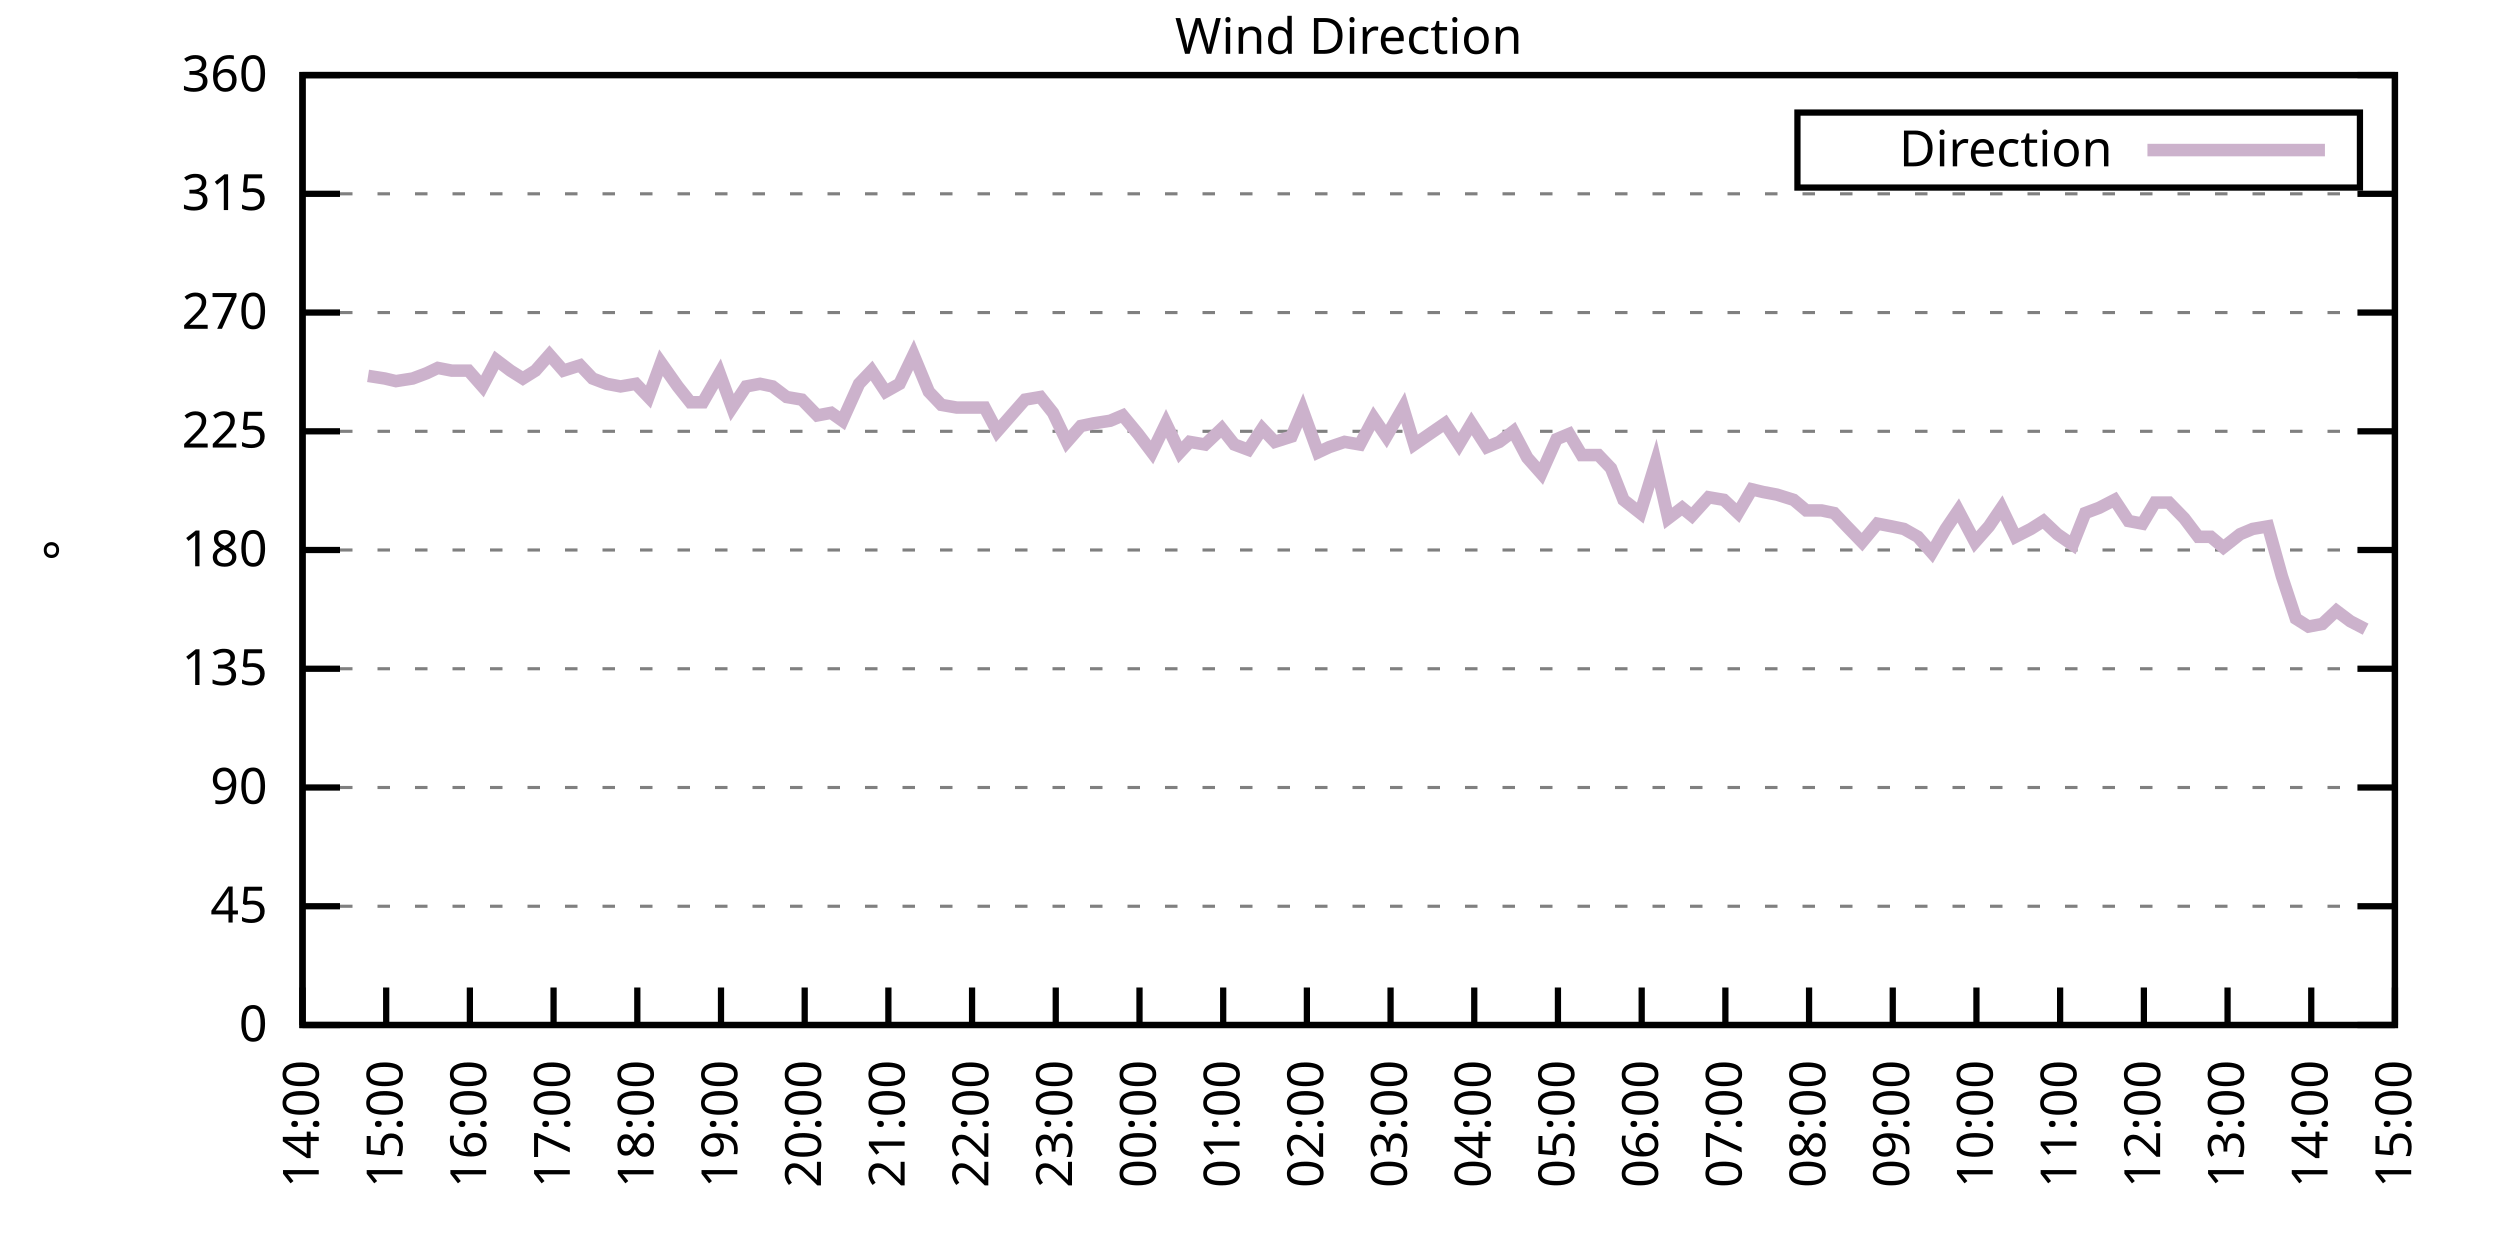
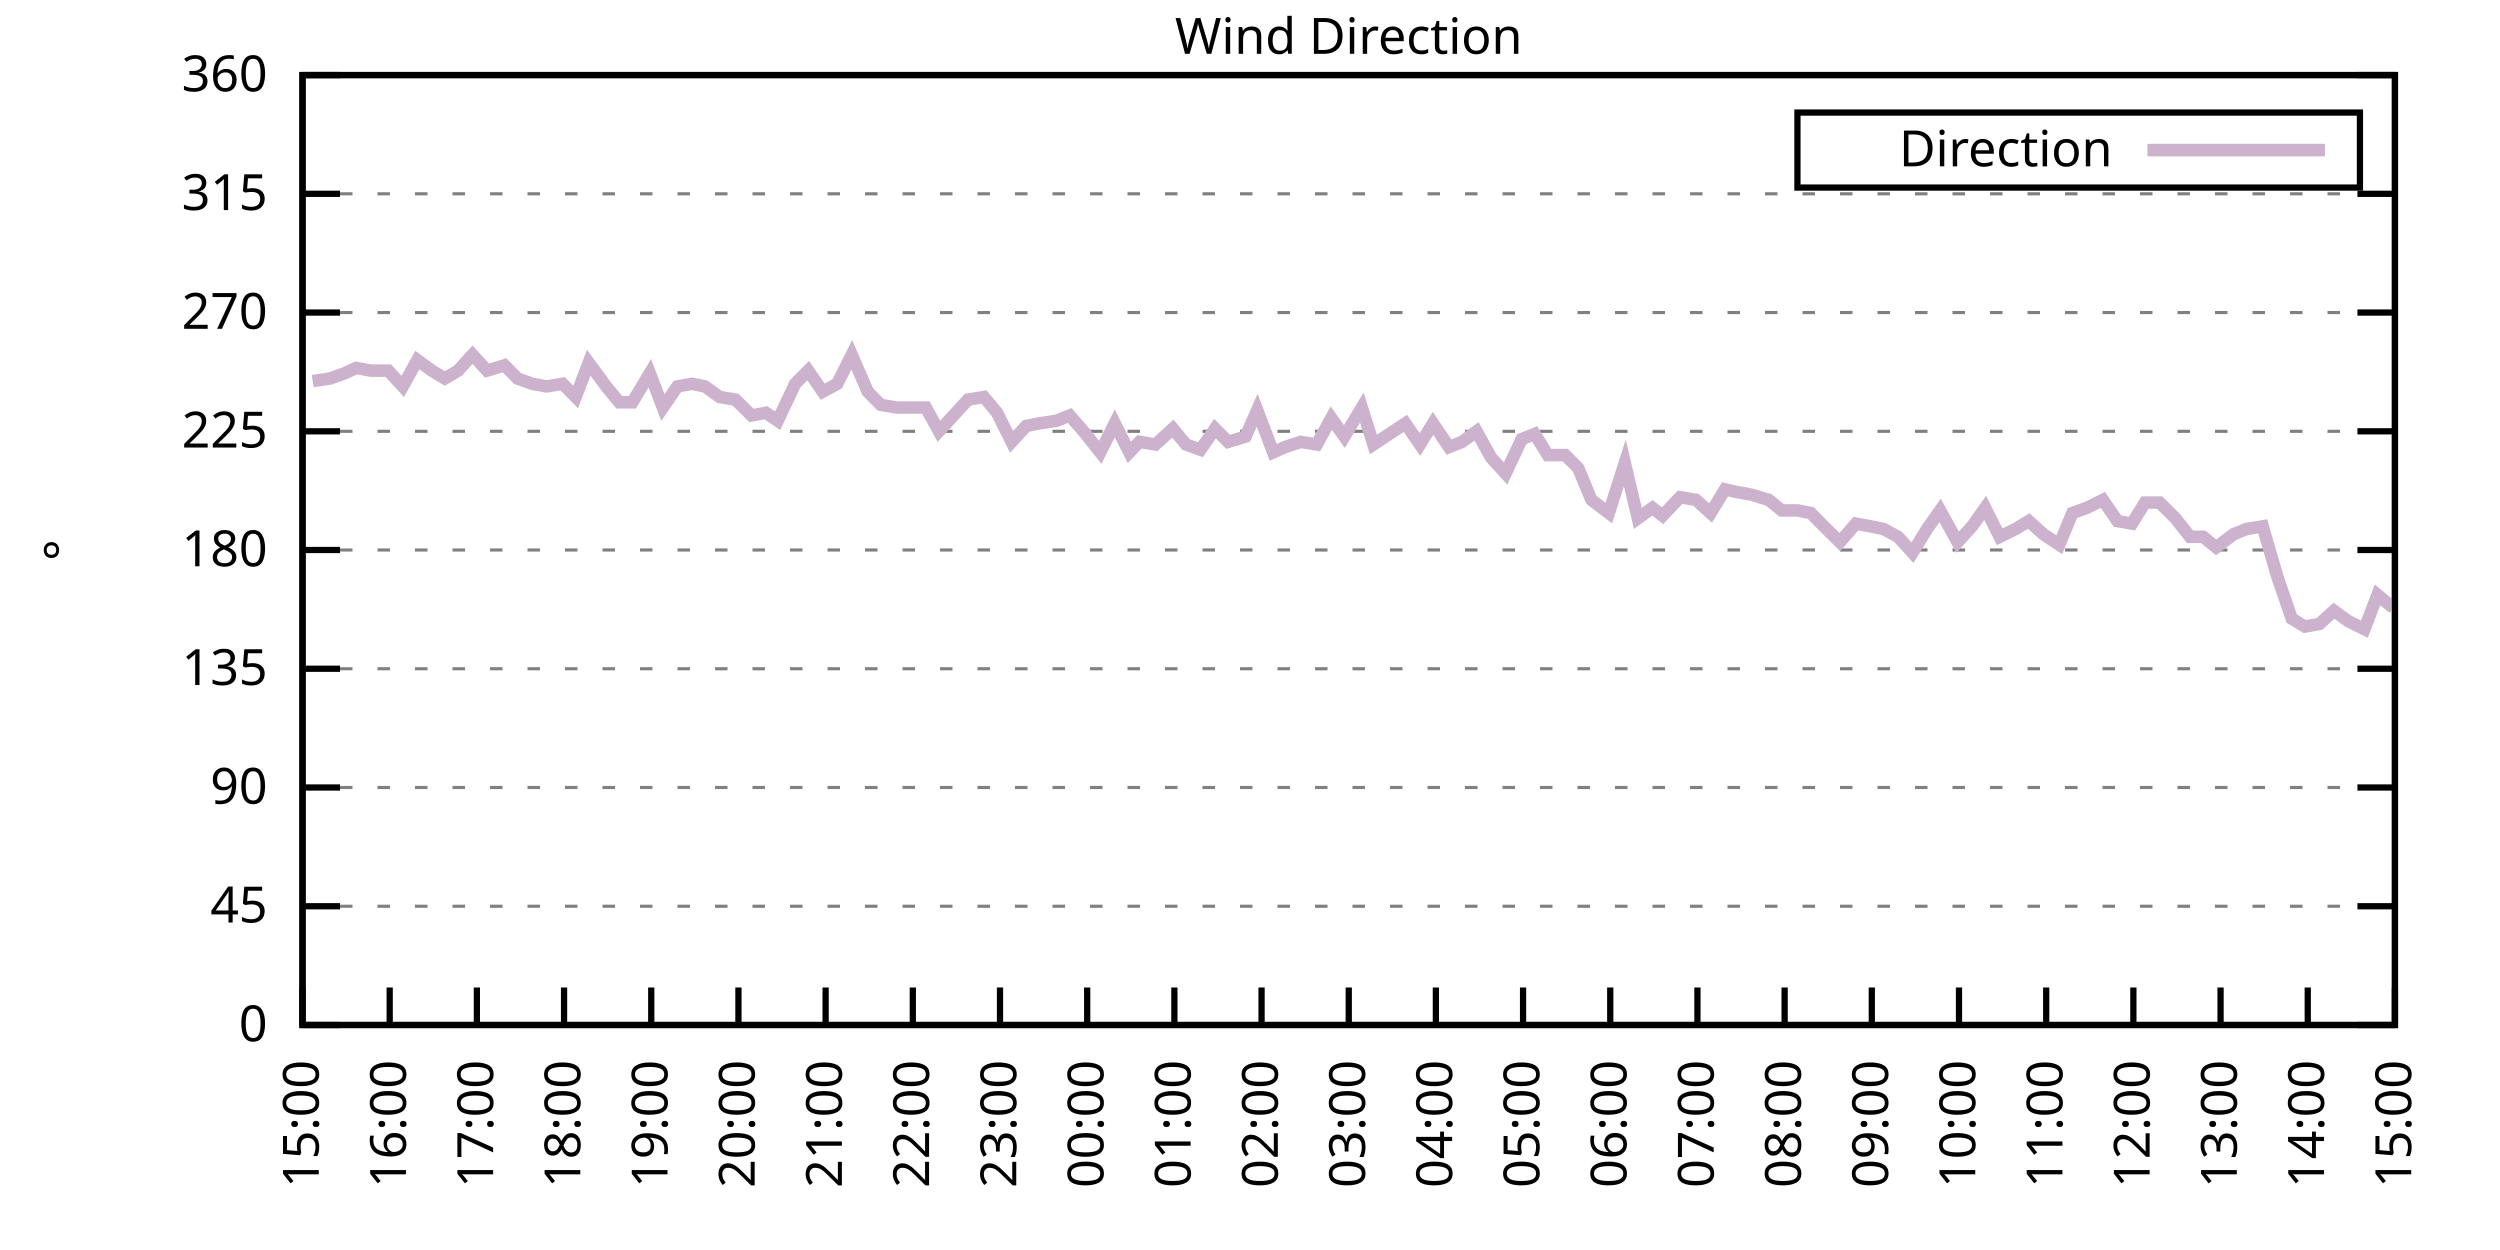
<svg xmlns="http://www.w3.org/2000/svg" xmlns:xlink="http://www.w3.org/1999/xlink" width="400" height="200" viewBox="0 0 400 200">
  <g id="gnuplot_canvas">
    <rect x="0" y="0" width="400" height="200" fill="none" />
    <defs>
      <circle id="gpDot" r="0.5" stroke-width="0.5" stroke="currentColor" />
      <path id="gpPt0" stroke-width="0.333" stroke="currentColor" d="M-1,0 h2 M0,-1 v2" />
      <path id="gpPt1" stroke-width="0.333" stroke="currentColor" d="M-1,-1 L1,1 M1,-1 L-1,1" />
      <path id="gpPt2" stroke-width="0.333" stroke="currentColor" d="M-1,0 L1,0 M0,-1 L0,1 M-1,-1 L1,1 M-1,1 L1,-1" />
      <rect id="gpPt3" stroke-width="0.333" stroke="currentColor" x="-1" y="-1" width="2" height="2" />
      <rect id="gpPt4" stroke-width="0.333" stroke="currentColor" fill="currentColor" x="-1" y="-1" width="2" height="2" />
      <circle id="gpPt5" stroke-width="0.333" stroke="currentColor" cx="0" cy="0" r="1" />
      <use xlink:href="#gpPt5" id="gpPt6" fill="currentColor" stroke="none" />
      <path id="gpPt7" stroke-width="0.333" stroke="currentColor" d="M0,-1.33 L-1.33,0.67 L1.33,0.67 z" />
      <use xlink:href="#gpPt7" id="gpPt8" fill="currentColor" stroke="none" />
      <use xlink:href="#gpPt7" id="gpPt9" stroke="currentColor" transform="rotate(180)" />
      <use xlink:href="#gpPt9" id="gpPt10" fill="currentColor" stroke="none" />
      <use xlink:href="#gpPt3" id="gpPt11" stroke="currentColor" transform="rotate(45)" />
      <use xlink:href="#gpPt11" id="gpPt12" fill="currentColor" stroke="none" />
      <path id="gpPt13" stroke-width="0.333" stroke="currentColor" d="M0,1.330 L1.265,0.411 L0.782,-1.067 L-0.782,-1.076 L-1.265,0.411 z" />
      <use xlink:href="#gpPt13" id="gpPt14" fill="currentColor" stroke="none" />
      <filter id="textbox" filterUnits="objectBoundingBox" x="0" y="0" height="1" width="1">
        <feFlood flood-color="white" flood-opacity="1" result="bgnd" />
        <feComposite in="SourceGraphic" in2="bgnd" operator="atop" />
      </filter>
      <filter id="greybox" filterUnits="objectBoundingBox" x="0" y="0" height="1" width="1">
        <feFlood flood-color="lightgrey" flood-opacity="1" result="grey" />
        <feComposite in="SourceGraphic" in2="grey" operator="atop" />
      </filter>
    </defs>
    <g fill="none" color="white" stroke="currentColor" stroke-width="1.00" stroke-linecap="butt" stroke-linejoin="miter">
</g>
    <g fill="none" color="black" stroke="currentColor" stroke-width="1.00" stroke-linecap="butt" stroke-linejoin="miter">
      <g stroke="none" shape-rendering="crispEdges">
        <polygon fill="rgb(255, 255, 255)" points="48.40,164.00 383.18,164.00 383.18,12.02 48.40,12.02 " />
      </g>
    </g>
    <g fill="none" color="black" stroke="currentColor" stroke-width="1.00" stroke-linecap="butt" stroke-linejoin="miter">
</g>
    <g fill="none" color="black" stroke="black" stroke-width="0.50" stroke-linecap="butt" stroke-linejoin="miter">
</g>
    <g fill="none" color="gray" stroke="currentColor" stroke-width="0.50" stroke-linecap="butt" stroke-linejoin="miter">
      <path stroke="gray" stroke-dasharray="2,4" class="gridline" d="M48.40,164.00 L383.19,164.00  " />
    </g>
    <g fill="none" color="gray" stroke="gray" stroke-width="1.00" stroke-linecap="butt" stroke-linejoin="miter">
</g>
    <g fill="none" color="black" stroke="currentColor" stroke-width="1.00" stroke-linecap="butt" stroke-linejoin="miter">
      <path stroke="black" d="M48.40,164.00 L54.40,164.00 M383.19,164.00 L377.19,164.00  " />
      <g transform="translate(42.80,166.60)" stroke="none" fill="black" font-family="Sans" font-size="8.00" text-anchor="end">
        <text>
          <tspan font-family="Sans"> 0</tspan>
        </text>
      </g>
    </g>
    <g fill="none" color="black" stroke="currentColor" stroke-width="1.00" stroke-linecap="butt" stroke-linejoin="miter">
</g>
    <g fill="none" color="black" stroke="black" stroke-width="0.50" stroke-linecap="butt" stroke-linejoin="miter">
</g>
    <g fill="none" color="gray" stroke="currentColor" stroke-width="0.50" stroke-linecap="butt" stroke-linejoin="miter">
      <path stroke="gray" stroke-dasharray="2,4" class="gridline" d="M48.40,145.00 L383.19,145.00  " />
    </g>
    <g fill="none" color="gray" stroke="gray" stroke-width="1.00" stroke-linecap="butt" stroke-linejoin="miter">
</g>
    <g fill="none" color="black" stroke="currentColor" stroke-width="1.00" stroke-linecap="butt" stroke-linejoin="miter">
      <path stroke="black" d="M48.40,145.00 L54.40,145.00 M383.19,145.00 L377.19,145.00  " />
      <g transform="translate(42.80,147.60)" stroke="none" fill="black" font-family="Sans" font-size="8.00" text-anchor="end">
        <text>
          <tspan font-family="Sans"> 45</tspan>
        </text>
      </g>
    </g>
    <g fill="none" color="black" stroke="currentColor" stroke-width="1.00" stroke-linecap="butt" stroke-linejoin="miter">
</g>
    <g fill="none" color="black" stroke="black" stroke-width="0.50" stroke-linecap="butt" stroke-linejoin="miter">
</g>
    <g fill="none" color="gray" stroke="currentColor" stroke-width="0.50" stroke-linecap="butt" stroke-linejoin="miter">
      <path stroke="gray" stroke-dasharray="2,4" class="gridline" d="M48.40,126.00 L383.19,126.00  " />
    </g>
    <g fill="none" color="gray" stroke="gray" stroke-width="1.00" stroke-linecap="butt" stroke-linejoin="miter">
</g>
    <g fill="none" color="black" stroke="currentColor" stroke-width="1.00" stroke-linecap="butt" stroke-linejoin="miter">
      <path stroke="black" d="M48.40,126.00 L54.40,126.00 M383.19,126.00 L377.19,126.00  " />
      <g transform="translate(42.80,128.60)" stroke="none" fill="black" font-family="Sans" font-size="8.00" text-anchor="end">
        <text>
          <tspan font-family="Sans"> 90</tspan>
        </text>
      </g>
    </g>
    <g fill="none" color="black" stroke="currentColor" stroke-width="1.00" stroke-linecap="butt" stroke-linejoin="miter">
</g>
    <g fill="none" color="black" stroke="black" stroke-width="0.50" stroke-linecap="butt" stroke-linejoin="miter">
</g>
    <g fill="none" color="gray" stroke="currentColor" stroke-width="0.50" stroke-linecap="butt" stroke-linejoin="miter">
      <path stroke="gray" stroke-dasharray="2,4" class="gridline" d="M48.40,107.00 L383.19,107.00  " />
    </g>
    <g fill="none" color="gray" stroke="gray" stroke-width="1.00" stroke-linecap="butt" stroke-linejoin="miter">
</g>
    <g fill="none" color="black" stroke="currentColor" stroke-width="1.00" stroke-linecap="butt" stroke-linejoin="miter">
      <path stroke="black" d="M48.40,107.00 L54.40,107.00 M383.19,107.00 L377.19,107.00  " />
      <g transform="translate(42.80,109.60)" stroke="none" fill="black" font-family="Sans" font-size="8.00" text-anchor="end">
        <text>
          <tspan font-family="Sans"> 135</tspan>
        </text>
      </g>
    </g>
    <g fill="none" color="black" stroke="currentColor" stroke-width="1.00" stroke-linecap="butt" stroke-linejoin="miter">
</g>
    <g fill="none" color="black" stroke="black" stroke-width="0.50" stroke-linecap="butt" stroke-linejoin="miter">
</g>
    <g fill="none" color="gray" stroke="currentColor" stroke-width="0.50" stroke-linecap="butt" stroke-linejoin="miter">
      <path stroke="gray" stroke-dasharray="2,4" class="gridline" d="M48.40,88.00 L383.19,88.00  " />
    </g>
    <g fill="none" color="gray" stroke="gray" stroke-width="1.00" stroke-linecap="butt" stroke-linejoin="miter">
</g>
    <g fill="none" color="black" stroke="currentColor" stroke-width="1.00" stroke-linecap="butt" stroke-linejoin="miter">
      <path stroke="black" d="M48.40,88.00 L54.40,88.00 M383.19,88.00 L377.19,88.00  " />
      <g transform="translate(42.80,90.60)" stroke="none" fill="black" font-family="Sans" font-size="8.00" text-anchor="end">
        <text>
          <tspan font-family="Sans"> 180</tspan>
        </text>
      </g>
    </g>
    <g fill="none" color="black" stroke="currentColor" stroke-width="1.00" stroke-linecap="butt" stroke-linejoin="miter">
</g>
    <g fill="none" color="black" stroke="black" stroke-width="0.50" stroke-linecap="butt" stroke-linejoin="miter">
</g>
    <g fill="none" color="gray" stroke="currentColor" stroke-width="0.50" stroke-linecap="butt" stroke-linejoin="miter">
      <path stroke="gray" stroke-dasharray="2,4" class="gridline" d="M48.40,69.01 L383.19,69.01  " />
    </g>
    <g fill="none" color="gray" stroke="gray" stroke-width="1.00" stroke-linecap="butt" stroke-linejoin="miter">
</g>
    <g fill="none" color="black" stroke="currentColor" stroke-width="1.00" stroke-linecap="butt" stroke-linejoin="miter">
      <path stroke="black" d="M48.40,69.01 L54.40,69.01 M383.19,69.01 L377.19,69.01  " />
      <g transform="translate(42.80,71.61)" stroke="none" fill="black" font-family="Sans" font-size="8.00" text-anchor="end">
        <text>
          <tspan font-family="Sans"> 225</tspan>
        </text>
      </g>
    </g>
    <g fill="none" color="black" stroke="currentColor" stroke-width="1.00" stroke-linecap="butt" stroke-linejoin="miter">
</g>
    <g fill="none" color="black" stroke="black" stroke-width="0.50" stroke-linecap="butt" stroke-linejoin="miter">
</g>
    <g fill="none" color="gray" stroke="currentColor" stroke-width="0.50" stroke-linecap="butt" stroke-linejoin="miter">
      <path stroke="gray" stroke-dasharray="2,4" class="gridline" d="M48.40,50.01 L383.19,50.01  " />
    </g>
    <g fill="none" color="gray" stroke="gray" stroke-width="1.00" stroke-linecap="butt" stroke-linejoin="miter">
</g>
    <g fill="none" color="black" stroke="currentColor" stroke-width="1.00" stroke-linecap="butt" stroke-linejoin="miter">
      <path stroke="black" d="M48.40,50.01 L54.40,50.01 M383.19,50.01 L377.19,50.01  " />
      <g transform="translate(42.80,52.61)" stroke="none" fill="black" font-family="Sans" font-size="8.00" text-anchor="end">
        <text>
          <tspan font-family="Sans"> 270</tspan>
        </text>
      </g>
    </g>
    <g fill="none" color="black" stroke="currentColor" stroke-width="1.00" stroke-linecap="butt" stroke-linejoin="miter">
</g>
    <g fill="none" color="black" stroke="black" stroke-width="0.50" stroke-linecap="butt" stroke-linejoin="miter">
</g>
    <g fill="none" color="gray" stroke="currentColor" stroke-width="0.50" stroke-linecap="butt" stroke-linejoin="miter">
      <path stroke="gray" stroke-dasharray="2,4" class="gridline" d="M48.40,31.01 L383.19,31.01  " />
    </g>
    <g fill="none" color="gray" stroke="gray" stroke-width="1.00" stroke-linecap="butt" stroke-linejoin="miter">
</g>
    <g fill="none" color="black" stroke="currentColor" stroke-width="1.00" stroke-linecap="butt" stroke-linejoin="miter">
      <path stroke="black" d="M48.40,31.01 L54.40,31.01 M383.19,31.01 L377.19,31.01  " />
      <g transform="translate(42.80,33.61)" stroke="none" fill="black" font-family="Sans" font-size="8.00" text-anchor="end">
        <text>
          <tspan font-family="Sans"> 315</tspan>
        </text>
      </g>
    </g>
    <g fill="none" color="black" stroke="currentColor" stroke-width="1.00" stroke-linecap="butt" stroke-linejoin="miter">
</g>
    <g fill="none" color="black" stroke="black" stroke-width="0.50" stroke-linecap="butt" stroke-linejoin="miter">
</g>
    <g fill="none" color="gray" stroke="currentColor" stroke-width="0.50" stroke-linecap="butt" stroke-linejoin="miter">
      <path stroke="gray" stroke-dasharray="2,4" class="gridline" d="M48.40,12.01 L383.19,12.01  " />
    </g>
    <g fill="none" color="gray" stroke="gray" stroke-width="1.00" stroke-linecap="butt" stroke-linejoin="miter">
</g>
    <g fill="none" color="black" stroke="currentColor" stroke-width="1.00" stroke-linecap="butt" stroke-linejoin="miter">
      <path stroke="black" d="M48.40,12.01 L54.40,12.01 M383.19,12.01 L377.19,12.01  " />
      <g transform="translate(42.80,14.61)" stroke="none" fill="black" font-family="Sans" font-size="8.00" text-anchor="end">
        <text>
          <tspan font-family="Sans"> 360</tspan>
        </text>
      </g>
    </g>
    <g fill="none" color="black" stroke="currentColor" stroke-width="1.00" stroke-linecap="butt" stroke-linejoin="miter">
      <path stroke="black" d="M48.40,164.00 L48.40,158.00  " />
      <g transform="translate(51.00,169.60) rotate(270.00)" stroke="none" fill="black" font-family="Sans" font-size="8.00" text-anchor="end">
        <text>
-           <tspan font-family="Sans">14:00</tspan>
-         </text>
-       </g>
-     </g>
-     <g fill="none" color="black" stroke="currentColor" stroke-width="1.00" stroke-linecap="butt" stroke-linejoin="miter">
-       <path stroke="black" d="M61.79,164.00 L61.79,158.00  " />
-       <g transform="translate(64.39,169.60) rotate(270.00)" stroke="none" fill="black" font-family="Sans" font-size="8.00" text-anchor="end">
-         <text>
          <tspan font-family="Sans">15:00</tspan>
        </text>
      </g>
    </g>
    <g fill="none" color="black" stroke="currentColor" stroke-width="1.00" stroke-linecap="butt" stroke-linejoin="miter">
-       <path stroke="black" d="M75.18,164.00 L75.18,158.00  " />
-       <g transform="translate(77.78,169.60) rotate(270.00)" stroke="none" fill="black" font-family="Sans" font-size="8.00" text-anchor="end">
+       <path stroke="black" d="M62.35,164.00 L62.35,158.00  " />
+       <g transform="translate(64.95,169.60) rotate(270.00)" stroke="none" fill="black" font-family="Sans" font-size="8.00" text-anchor="end">
        <text>
          <tspan font-family="Sans">16:00</tspan>
        </text>
      </g>
    </g>
    <g fill="none" color="black" stroke="currentColor" stroke-width="1.00" stroke-linecap="butt" stroke-linejoin="miter">
-       <path stroke="black" d="M88.57,164.00 L88.57,158.00  " />
-       <g transform="translate(91.17,169.60) rotate(270.00)" stroke="none" fill="black" font-family="Sans" font-size="8.00" text-anchor="end">
+       <path stroke="black" d="M76.30,164.00 L76.30,158.00  " />
+       <g transform="translate(78.90,169.60) rotate(270.00)" stroke="none" fill="black" font-family="Sans" font-size="8.00" text-anchor="end">
        <text>
          <tspan font-family="Sans">17:00</tspan>
        </text>
      </g>
    </g>
    <g fill="none" color="black" stroke="currentColor" stroke-width="1.00" stroke-linecap="butt" stroke-linejoin="miter">
-       <path stroke="black" d="M101.97,164.00 L101.97,158.00  " />
-       <g transform="translate(104.57,169.60) rotate(270.00)" stroke="none" fill="black" font-family="Sans" font-size="8.00" text-anchor="end">
+       <path stroke="black" d="M90.25,164.00 L90.25,158.00  " />
+       <g transform="translate(92.85,169.60) rotate(270.00)" stroke="none" fill="black" font-family="Sans" font-size="8.00" text-anchor="end">
        <text>
          <tspan font-family="Sans">18:00</tspan>
        </text>
      </g>
    </g>
    <g fill="none" color="black" stroke="currentColor" stroke-width="1.00" stroke-linecap="butt" stroke-linejoin="miter">
-       <path stroke="black" d="M115.36,164.00 L115.36,158.00  " />
-       <g transform="translate(117.96,169.60) rotate(270.00)" stroke="none" fill="black" font-family="Sans" font-size="8.00" text-anchor="end">
+       <path stroke="black" d="M104.20,164.00 L104.20,158.00  " />
+       <g transform="translate(106.80,169.60) rotate(270.00)" stroke="none" fill="black" font-family="Sans" font-size="8.00" text-anchor="end">
        <text>
          <tspan font-family="Sans">19:00</tspan>
        </text>
      </g>
    </g>
    <g fill="none" color="black" stroke="currentColor" stroke-width="1.00" stroke-linecap="butt" stroke-linejoin="miter">
-       <path stroke="black" d="M128.75,164.00 L128.75,158.00  " />
-       <g transform="translate(131.35,169.60) rotate(270.00)" stroke="none" fill="black" font-family="Sans" font-size="8.00" text-anchor="end">
+       <path stroke="black" d="M118.15,164.00 L118.15,158.00  " />
+       <g transform="translate(120.75,169.60) rotate(270.00)" stroke="none" fill="black" font-family="Sans" font-size="8.00" text-anchor="end">
        <text>
          <tspan font-family="Sans">20:00</tspan>
        </text>
      </g>
    </g>
    <g fill="none" color="black" stroke="currentColor" stroke-width="1.00" stroke-linecap="butt" stroke-linejoin="miter">
-       <path stroke="black" d="M142.14,164.00 L142.14,158.00  " />
-       <g transform="translate(144.74,169.60) rotate(270.00)" stroke="none" fill="black" font-family="Sans" font-size="8.00" text-anchor="end">
+       <path stroke="black" d="M132.10,164.00 L132.10,158.00  " />
+       <g transform="translate(134.70,169.60) rotate(270.00)" stroke="none" fill="black" font-family="Sans" font-size="8.00" text-anchor="end">
        <text>
          <tspan font-family="Sans">21:00</tspan>
        </text>
      </g>
    </g>
    <g fill="none" color="black" stroke="currentColor" stroke-width="1.00" stroke-linecap="butt" stroke-linejoin="miter">
-       <path stroke="black" d="M155.53,164.00 L155.53,158.00  " />
-       <g transform="translate(158.13,169.60) rotate(270.00)" stroke="none" fill="black" font-family="Sans" font-size="8.00" text-anchor="end">
+       <path stroke="black" d="M146.05,164.00 L146.05,158.00  " />
+       <g transform="translate(148.65,169.60) rotate(270.00)" stroke="none" fill="black" font-family="Sans" font-size="8.00" text-anchor="end">
        <text>
          <tspan font-family="Sans">22:00</tspan>
        </text>
      </g>
    </g>
    <g fill="none" color="black" stroke="currentColor" stroke-width="1.00" stroke-linecap="butt" stroke-linejoin="miter">
-       <path stroke="black" d="M168.92,164.00 L168.92,158.00  " />
-       <g transform="translate(171.52,169.60) rotate(270.00)" stroke="none" fill="black" font-family="Sans" font-size="8.00" text-anchor="end">
+       <path stroke="black" d="M160.00,164.00 L160.00,158.00  " />
+       <g transform="translate(162.60,169.60) rotate(270.00)" stroke="none" fill="black" font-family="Sans" font-size="8.00" text-anchor="end">
        <text>
          <tspan font-family="Sans">23:00</tspan>
        </text>
      </g>
    </g>
    <g fill="none" color="black" stroke="currentColor" stroke-width="1.00" stroke-linecap="butt" stroke-linejoin="miter">
-       <path stroke="black" d="M182.32,164.00 L182.32,158.00  " />
-       <g transform="translate(184.92,169.60) rotate(270.00)" stroke="none" fill="black" font-family="Sans" font-size="8.00" text-anchor="end">
+       <path stroke="black" d="M173.95,164.00 L173.95,158.00  " />
+       <g transform="translate(176.55,169.60) rotate(270.00)" stroke="none" fill="black" font-family="Sans" font-size="8.00" text-anchor="end">
        <text>
          <tspan font-family="Sans">00:00</tspan>
        </text>
      </g>
    </g>
    <g fill="none" color="black" stroke="currentColor" stroke-width="1.00" stroke-linecap="butt" stroke-linejoin="miter">
-       <path stroke="black" d="M195.71,164.00 L195.71,158.00  " />
-       <g transform="translate(198.31,169.60) rotate(270.00)" stroke="none" fill="black" font-family="Sans" font-size="8.00" text-anchor="end">
+       <path stroke="black" d="M187.90,164.00 L187.90,158.00  " />
+       <g transform="translate(190.50,169.60) rotate(270.00)" stroke="none" fill="black" font-family="Sans" font-size="8.00" text-anchor="end">
        <text>
          <tspan font-family="Sans">01:00</tspan>
        </text>
      </g>
    </g>
    <g fill="none" color="black" stroke="currentColor" stroke-width="1.00" stroke-linecap="butt" stroke-linejoin="miter">
-       <path stroke="black" d="M209.10,164.00 L209.10,158.00  " />
-       <g transform="translate(211.70,169.60) rotate(270.00)" stroke="none" fill="black" font-family="Sans" font-size="8.00" text-anchor="end">
+       <path stroke="black" d="M201.85,164.00 L201.85,158.00  " />
+       <g transform="translate(204.45,169.60) rotate(270.00)" stroke="none" fill="black" font-family="Sans" font-size="8.00" text-anchor="end">
        <text>
          <tspan font-family="Sans">02:00</tspan>
        </text>
      </g>
    </g>
    <g fill="none" color="black" stroke="currentColor" stroke-width="1.00" stroke-linecap="butt" stroke-linejoin="miter">
-       <path stroke="black" d="M222.49,164.00 L222.49,158.00  " />
-       <g transform="translate(225.09,169.60) rotate(270.00)" stroke="none" fill="black" font-family="Sans" font-size="8.00" text-anchor="end">
+       <path stroke="black" d="M215.80,164.00 L215.80,158.00  " />
+       <g transform="translate(218.40,169.60) rotate(270.00)" stroke="none" fill="black" font-family="Sans" font-size="8.00" text-anchor="end">
        <text>
          <tspan font-family="Sans">03:00</tspan>
        </text>
      </g>
    </g>
    <g fill="none" color="black" stroke="currentColor" stroke-width="1.00" stroke-linecap="butt" stroke-linejoin="miter">
-       <path stroke="black" d="M235.88,164.00 L235.88,158.00  " />
-       <g transform="translate(238.48,169.60) rotate(270.00)" stroke="none" fill="black" font-family="Sans" font-size="8.00" text-anchor="end">
+       <path stroke="black" d="M229.74,164.00 L229.74,158.00  " />
+       <g transform="translate(232.34,169.60) rotate(270.00)" stroke="none" fill="black" font-family="Sans" font-size="8.00" text-anchor="end">
        <text>
          <tspan font-family="Sans">04:00</tspan>
        </text>
      </g>
    </g>
    <g fill="none" color="black" stroke="currentColor" stroke-width="1.00" stroke-linecap="butt" stroke-linejoin="miter">
-       <path stroke="black" d="M249.27,164.00 L249.27,158.00  " />
-       <g transform="translate(251.87,169.60) rotate(270.00)" stroke="none" fill="black" font-family="Sans" font-size="8.00" text-anchor="end">
+       <path stroke="black" d="M243.69,164.00 L243.69,158.00  " />
+       <g transform="translate(246.29,169.60) rotate(270.00)" stroke="none" fill="black" font-family="Sans" font-size="8.00" text-anchor="end">
        <text>
          <tspan font-family="Sans">05:00</tspan>
        </text>
      </g>
    </g>
    <g fill="none" color="black" stroke="currentColor" stroke-width="1.00" stroke-linecap="butt" stroke-linejoin="miter">
-       <path stroke="black" d="M262.67,164.00 L262.67,158.00  " />
-       <g transform="translate(265.27,169.60) rotate(270.00)" stroke="none" fill="black" font-family="Sans" font-size="8.00" text-anchor="end">
+       <path stroke="black" d="M257.64,164.00 L257.64,158.00  " />
+       <g transform="translate(260.24,169.60) rotate(270.00)" stroke="none" fill="black" font-family="Sans" font-size="8.00" text-anchor="end">
        <text>
          <tspan font-family="Sans">06:00</tspan>
        </text>
      </g>
    </g>
    <g fill="none" color="black" stroke="currentColor" stroke-width="1.00" stroke-linecap="butt" stroke-linejoin="miter">
-       <path stroke="black" d="M276.06,164.00 L276.06,158.00  " />
-       <g transform="translate(278.66,169.60) rotate(270.00)" stroke="none" fill="black" font-family="Sans" font-size="8.00" text-anchor="end">
+       <path stroke="black" d="M271.59,164.00 L271.59,158.00  " />
+       <g transform="translate(274.19,169.60) rotate(270.00)" stroke="none" fill="black" font-family="Sans" font-size="8.00" text-anchor="end">
        <text>
          <tspan font-family="Sans">07:00</tspan>
        </text>
      </g>
    </g>
    <g fill="none" color="black" stroke="currentColor" stroke-width="1.00" stroke-linecap="butt" stroke-linejoin="miter">
-       <path stroke="black" d="M289.45,164.00 L289.45,158.00  " />
-       <g transform="translate(292.05,169.60) rotate(270.00)" stroke="none" fill="black" font-family="Sans" font-size="8.00" text-anchor="end">
+       <path stroke="black" d="M285.54,164.00 L285.54,158.00  " />
+       <g transform="translate(288.14,169.60) rotate(270.00)" stroke="none" fill="black" font-family="Sans" font-size="8.00" text-anchor="end">
        <text>
          <tspan font-family="Sans">08:00</tspan>
        </text>
      </g>
    </g>
    <g fill="none" color="black" stroke="currentColor" stroke-width="1.00" stroke-linecap="butt" stroke-linejoin="miter">
-       <path stroke="black" d="M302.84,164.00 L302.84,158.00  " />
-       <g transform="translate(305.44,169.60) rotate(270.00)" stroke="none" fill="black" font-family="Sans" font-size="8.00" text-anchor="end">
+       <path stroke="black" d="M299.49,164.00 L299.49,158.00  " />
+       <g transform="translate(302.09,169.60) rotate(270.00)" stroke="none" fill="black" font-family="Sans" font-size="8.00" text-anchor="end">
        <text>
          <tspan font-family="Sans">09:00</tspan>
        </text>
      </g>
    </g>
    <g fill="none" color="black" stroke="currentColor" stroke-width="1.00" stroke-linecap="butt" stroke-linejoin="miter">
-       <path stroke="black" d="M316.23,164.00 L316.23,158.00  " />
-       <g transform="translate(318.83,169.60) rotate(270.00)" stroke="none" fill="black" font-family="Sans" font-size="8.00" text-anchor="end">
+       <path stroke="black" d="M313.44,164.00 L313.44,158.00  " />
+       <g transform="translate(316.04,169.60) rotate(270.00)" stroke="none" fill="black" font-family="Sans" font-size="8.00" text-anchor="end">
        <text>
          <tspan font-family="Sans">10:00</tspan>
        </text>
      </g>
    </g>
    <g fill="none" color="black" stroke="currentColor" stroke-width="1.00" stroke-linecap="butt" stroke-linejoin="miter">
-       <path stroke="black" d="M329.62,164.00 L329.62,158.00  " />
-       <g transform="translate(332.22,169.60) rotate(270.00)" stroke="none" fill="black" font-family="Sans" font-size="8.00" text-anchor="end">
+       <path stroke="black" d="M327.39,164.00 L327.39,158.00  " />
+       <g transform="translate(329.99,169.60) rotate(270.00)" stroke="none" fill="black" font-family="Sans" font-size="8.00" text-anchor="end">
        <text>
          <tspan font-family="Sans">11:00</tspan>
        </text>
      </g>
    </g>
    <g fill="none" color="black" stroke="currentColor" stroke-width="1.00" stroke-linecap="butt" stroke-linejoin="miter">
-       <path stroke="black" d="M343.02,164.00 L343.02,158.00  " />
-       <g transform="translate(345.62,169.60) rotate(270.00)" stroke="none" fill="black" font-family="Sans" font-size="8.00" text-anchor="end">
+       <path stroke="black" d="M341.34,164.00 L341.34,158.00  " />
+       <g transform="translate(343.94,169.60) rotate(270.00)" stroke="none" fill="black" font-family="Sans" font-size="8.00" text-anchor="end">
        <text>
          <tspan font-family="Sans">12:00</tspan>
        </text>
      </g>
    </g>
    <g fill="none" color="black" stroke="currentColor" stroke-width="1.00" stroke-linecap="butt" stroke-linejoin="miter">
-       <path stroke="black" d="M356.41,164.00 L356.41,158.00  " />
-       <g transform="translate(359.01,169.60) rotate(270.00)" stroke="none" fill="black" font-family="Sans" font-size="8.00" text-anchor="end">
+       <path stroke="black" d="M355.29,164.00 L355.29,158.00  " />
+       <g transform="translate(357.89,169.60) rotate(270.00)" stroke="none" fill="black" font-family="Sans" font-size="8.00" text-anchor="end">
        <text>
          <tspan font-family="Sans">13:00</tspan>
        </text>
      </g>
    </g>
    <g fill="none" color="black" stroke="currentColor" stroke-width="1.00" stroke-linecap="butt" stroke-linejoin="miter">
-       <path stroke="black" d="M369.80,164.00 L369.80,158.00  " />
-       <g transform="translate(372.40,169.60) rotate(270.00)" stroke="none" fill="black" font-family="Sans" font-size="8.00" text-anchor="end">
+       <path stroke="black" d="M369.24,164.00 L369.24,158.00  " />
+       <g transform="translate(371.84,169.60) rotate(270.00)" stroke="none" fill="black" font-family="Sans" font-size="8.00" text-anchor="end">
        <text>
          <tspan font-family="Sans">14:00</tspan>
        </text>
      </g>
    </g>
    <g fill="none" color="black" stroke="currentColor" stroke-width="1.00" stroke-linecap="butt" stroke-linejoin="miter">
      <path stroke="black" d="M383.19,164.00 L383.19,158.00  " />
      <g transform="translate(385.79,169.60) rotate(270.00)" stroke="none" fill="black" font-family="Sans" font-size="8.00" text-anchor="end">
        <text>
          <tspan font-family="Sans">15:00</tspan>
        </text>
      </g>
    </g>
    <g fill="none" color="black" stroke="currentColor" stroke-width="1.00" stroke-linecap="butt" stroke-linejoin="miter">
</g>
    <g fill="none" color="black" stroke="currentColor" stroke-width="1.00" stroke-linecap="butt" stroke-linejoin="miter">
      <path stroke="black" d="M48.40,12.01 L48.40,164.00 L383.19,164.00 L383.19,12.01 L48.40,12.01 Z  " />
    </g>
    <g fill="none" color="black" stroke="currentColor" stroke-width="1.00" stroke-linecap="butt" stroke-linejoin="miter">
</g>
    <g fill="none" color="black" stroke="currentColor" stroke-width="1.00" stroke-linecap="butt" stroke-linejoin="miter">
      <path stroke="black" d="M287.59,30.01 L287.59,18.01 L377.59,18.01 L377.59,30.01 L287.59,30.01 Z  " />
    </g>
    <g id="Wind_direction_plot_1">
      <g fill="none" color="white" stroke="black" stroke-width="2.00" stroke-linecap="butt" stroke-linejoin="miter">
</g>
      <g fill="none" color="black" stroke="currentColor" stroke-width="2.00" stroke-linecap="butt" stroke-linejoin="miter">
        <g transform="translate(337.99,26.61)" stroke="none" fill="black" font-family="Sans" font-size="8.00" text-anchor="end">
          <text>
            <tspan font-family="Sans">Direction</tspan>
          </text>
        </g>
      </g>
      <g fill="none" color="black" stroke="currentColor" stroke-width="2.00" stroke-linecap="butt" stroke-linejoin="miter">
-         <path stroke="rgb(204, 178, 204)" d="M343.59,24.01 L371.99,24.01 M58.89,60.14 L61.57,60.56 L63.35,60.98 L66.03,60.56 L68.26,59.72 L70.05,58.87   L72.28,59.30 L74.96,59.30 L77.19,61.83 L79.42,57.61 L81.66,59.30 L83.66,60.56 L85.67,59.30 L87.91,56.76   L90.14,59.30 L92.82,58.45 L94.82,60.56 L97.06,61.41 L99.29,61.83 L101.74,61.41 L103.75,63.52 L105.76,58.03   L108.44,61.83 L110.45,64.36 L112.46,64.36 L115.13,59.72 L117.14,65.21 L119.38,61.83 L121.61,61.41 L123.62,61.83   L125.85,63.52 L128.30,63.94 L130.76,66.47 L132.99,66.05 L134.78,67.32 L137.45,61.41 L139.46,59.30 L141.69,62.67   L143.93,61.41 L146.16,56.76 L148.61,62.67 L150.62,64.78 L153.08,65.21 L154.86,65.21 L157.54,65.21 L159.55,69.01   L161.78,66.47 L164.01,63.94 L166.47,63.52 L168.48,66.05 L170.71,70.70 L172.94,68.16 L174.95,67.74 L177.63,67.32   L179.64,66.47 L182.09,69.43 L184.32,72.38 L186.56,67.74 L188.79,72.38 L190.35,70.70 L192.81,71.12 L195.48,68.58   L197.49,71.12 L199.73,71.96 L201.96,68.58 L203.97,70.70 L206.64,69.85 L208.43,65.63 L210.88,72.38 L212.67,71.54   L215.13,70.70 L217.58,71.12 L219.81,66.90 L221.82,69.85 L224.50,65.21 L226.29,71.12 L228.74,69.43 L231.20,67.74   L233.43,71.12 L235.44,67.74 L237.89,71.54 L239.90,70.70 L242.13,69.01 L244.36,73.23 L246.60,75.76 L249.05,70.27   L251.06,69.43 L253.07,72.81 L255.75,72.81 L257.76,74.92 L259.76,79.98 L262.44,82.09 L264.90,74.07 L266.91,82.94   L269.14,81.25 L270.70,82.52 L273.38,79.56 L275.83,79.98 L278.07,82.09 L280.30,78.29 L282.08,78.72 L284.32,79.14   L286.99,79.98 L289.00,81.67 L291.46,81.67 L293.47,82.09 L295.48,84.21 L297.93,86.74 L300.39,83.78 L302.62,84.21   L304.63,84.63 L306.86,85.89 L309.09,88.43 L311.32,84.63 L313.33,81.67 L316.01,86.74 L318.24,84.21 L320.25,81.25   L322.48,85.89 L324.94,84.63 L326.95,83.36 L329.18,85.47 L331.63,87.16 L333.64,82.09 L335.87,81.25 L338.33,79.98   L340.56,83.36 L342.79,83.78 L344.80,80.41 L347.03,80.41 L349.49,82.94 L351.72,85.89 L353.73,85.89 L355.74,87.58   L358.42,85.47 L360.42,84.63 L362.88,84.21 L365.11,92.23 L367.34,98.98 L369.35,100.25 L371.58,99.83 L373.82,97.72   L376.05,99.40 L378.50,100.67  " />
+         <path stroke="rgb(204, 178, 204)" d="M343.59,24.01 L371.99,24.01 M50.03,60.98 L52.82,60.56 L55.14,59.72 L57.00,58.87 L59.33,59.30 L62.12,59.30   L64.44,61.83 L66.77,57.61 L69.09,59.30 L71.18,60.56 L73.28,59.30 L75.60,56.76 L77.93,59.30 L80.72,58.45   L82.81,60.56 L85.13,61.41 L87.46,61.83 L90.02,61.41 L92.11,63.52 L94.20,58.03 L96.99,61.83 L99.08,64.36   L101.18,64.36 L103.97,59.72 L106.06,65.21 L108.38,61.83 L110.71,61.41 L112.80,61.83 L115.13,63.52 L117.68,63.94   L120.24,66.47 L122.57,66.05 L124.43,67.32 L127.22,61.41 L129.31,59.30 L131.63,62.67 L133.96,61.41 L136.28,56.76   L138.84,62.67 L140.93,64.78 L143.49,65.21 L145.35,65.21 L148.14,65.21 L150.23,69.01 L152.56,66.47 L154.88,63.94   L157.44,63.52 L159.53,66.05 L161.86,70.70 L164.18,68.16 L166.27,67.74 L169.06,67.32 L171.16,66.47 L173.71,69.43   L176.04,72.38 L178.36,67.74 L180.69,72.38 L182.32,70.70 L184.87,71.12 L187.66,68.58 L189.76,71.12 L192.08,71.96   L194.41,68.58 L196.50,70.70 L199.29,69.85 L201.15,65.63 L203.71,72.38 L205.57,71.54 L208.12,70.70 L210.68,71.12   L213.01,66.90 L215.10,69.85 L217.89,65.21 L219.75,71.12 L222.30,69.43 L224.86,67.74 L227.19,71.12 L229.28,67.74   L231.84,71.54 L233.93,70.70 L236.25,69.01 L238.58,73.23 L240.90,75.76 L243.46,70.27 L245.55,69.43 L247.65,72.81   L250.44,72.81 L252.53,74.92 L254.62,79.98 L257.41,82.09 L259.97,74.07 L262.06,82.94 L264.39,81.25 L266.01,82.52   L268.80,79.56 L271.36,79.98 L273.69,82.09 L276.01,78.29 L277.87,78.72 L280.20,79.14 L282.99,79.98 L285.08,81.67   L287.64,81.67 L289.73,82.09 L291.82,84.21 L294.38,86.74 L296.94,83.78 L299.26,84.21 L301.35,84.63 L303.68,85.89   L306.00,88.43 L308.33,84.63 L310.42,81.67 L313.21,86.74 L315.53,84.21 L317.63,81.25 L319.95,85.89 L322.51,84.63   L324.60,83.36 L326.93,85.47 L329.48,87.16 L331.58,82.09 L333.90,81.25 L336.46,79.98 L338.78,83.36 L341.11,83.78   L343.20,80.41 L345.53,80.41 L348.08,82.94 L350.41,85.89 L352.50,85.89 L354.59,87.58 L357.38,85.47 L359.48,84.63   L362.03,84.21 L364.36,92.23 L366.68,98.98 L368.78,100.25 L371.10,99.83 L373.43,97.72 L375.75,99.40 L378.31,100.67   L380.40,95.18 L382.96,97.29  " />
      </g>
    </g>
    <g fill="none" color="black" stroke="currentColor" stroke-width="2.00" stroke-linecap="butt" stroke-linejoin="miter">
</g>
    <g fill="none" color="black" stroke="black" stroke-width="1.00" stroke-linecap="butt" stroke-linejoin="miter">
</g>
    <g fill="none" color="black" stroke="currentColor" stroke-width="1.00" stroke-linecap="butt" stroke-linejoin="miter">
      <path stroke="black" d="M48.40,12.01 L48.40,164.00 L383.19,164.00 L383.19,12.01 L48.40,12.01 Z  " />
      <g transform="translate(12.80,88.01) rotate(270.00)" stroke="none" fill="black" font-family="Sans" font-size="8.00" text-anchor="middle">
        <text>
          <tspan font-family="Sans">°</tspan>
        </text>
      </g>
    </g>
    <g fill="none" color="black" stroke="currentColor" stroke-width="1.00" stroke-linecap="butt" stroke-linejoin="miter">
</g>
    <g fill="none" color="black" stroke="currentColor" stroke-width="1.00" stroke-linecap="butt" stroke-linejoin="miter">
      <g transform="translate(215.79,8.61)" stroke="none" fill="black" font-family="Sans" font-size="8.00" text-anchor="middle">
        <text>
          <tspan font-family="Sans">Wind Direction</tspan>
        </text>
      </g>
    </g>
    <g fill="none" color="black" stroke="currentColor" stroke-width="1.00" stroke-linecap="butt" stroke-linejoin="miter">
</g>
  </g>
</svg>
